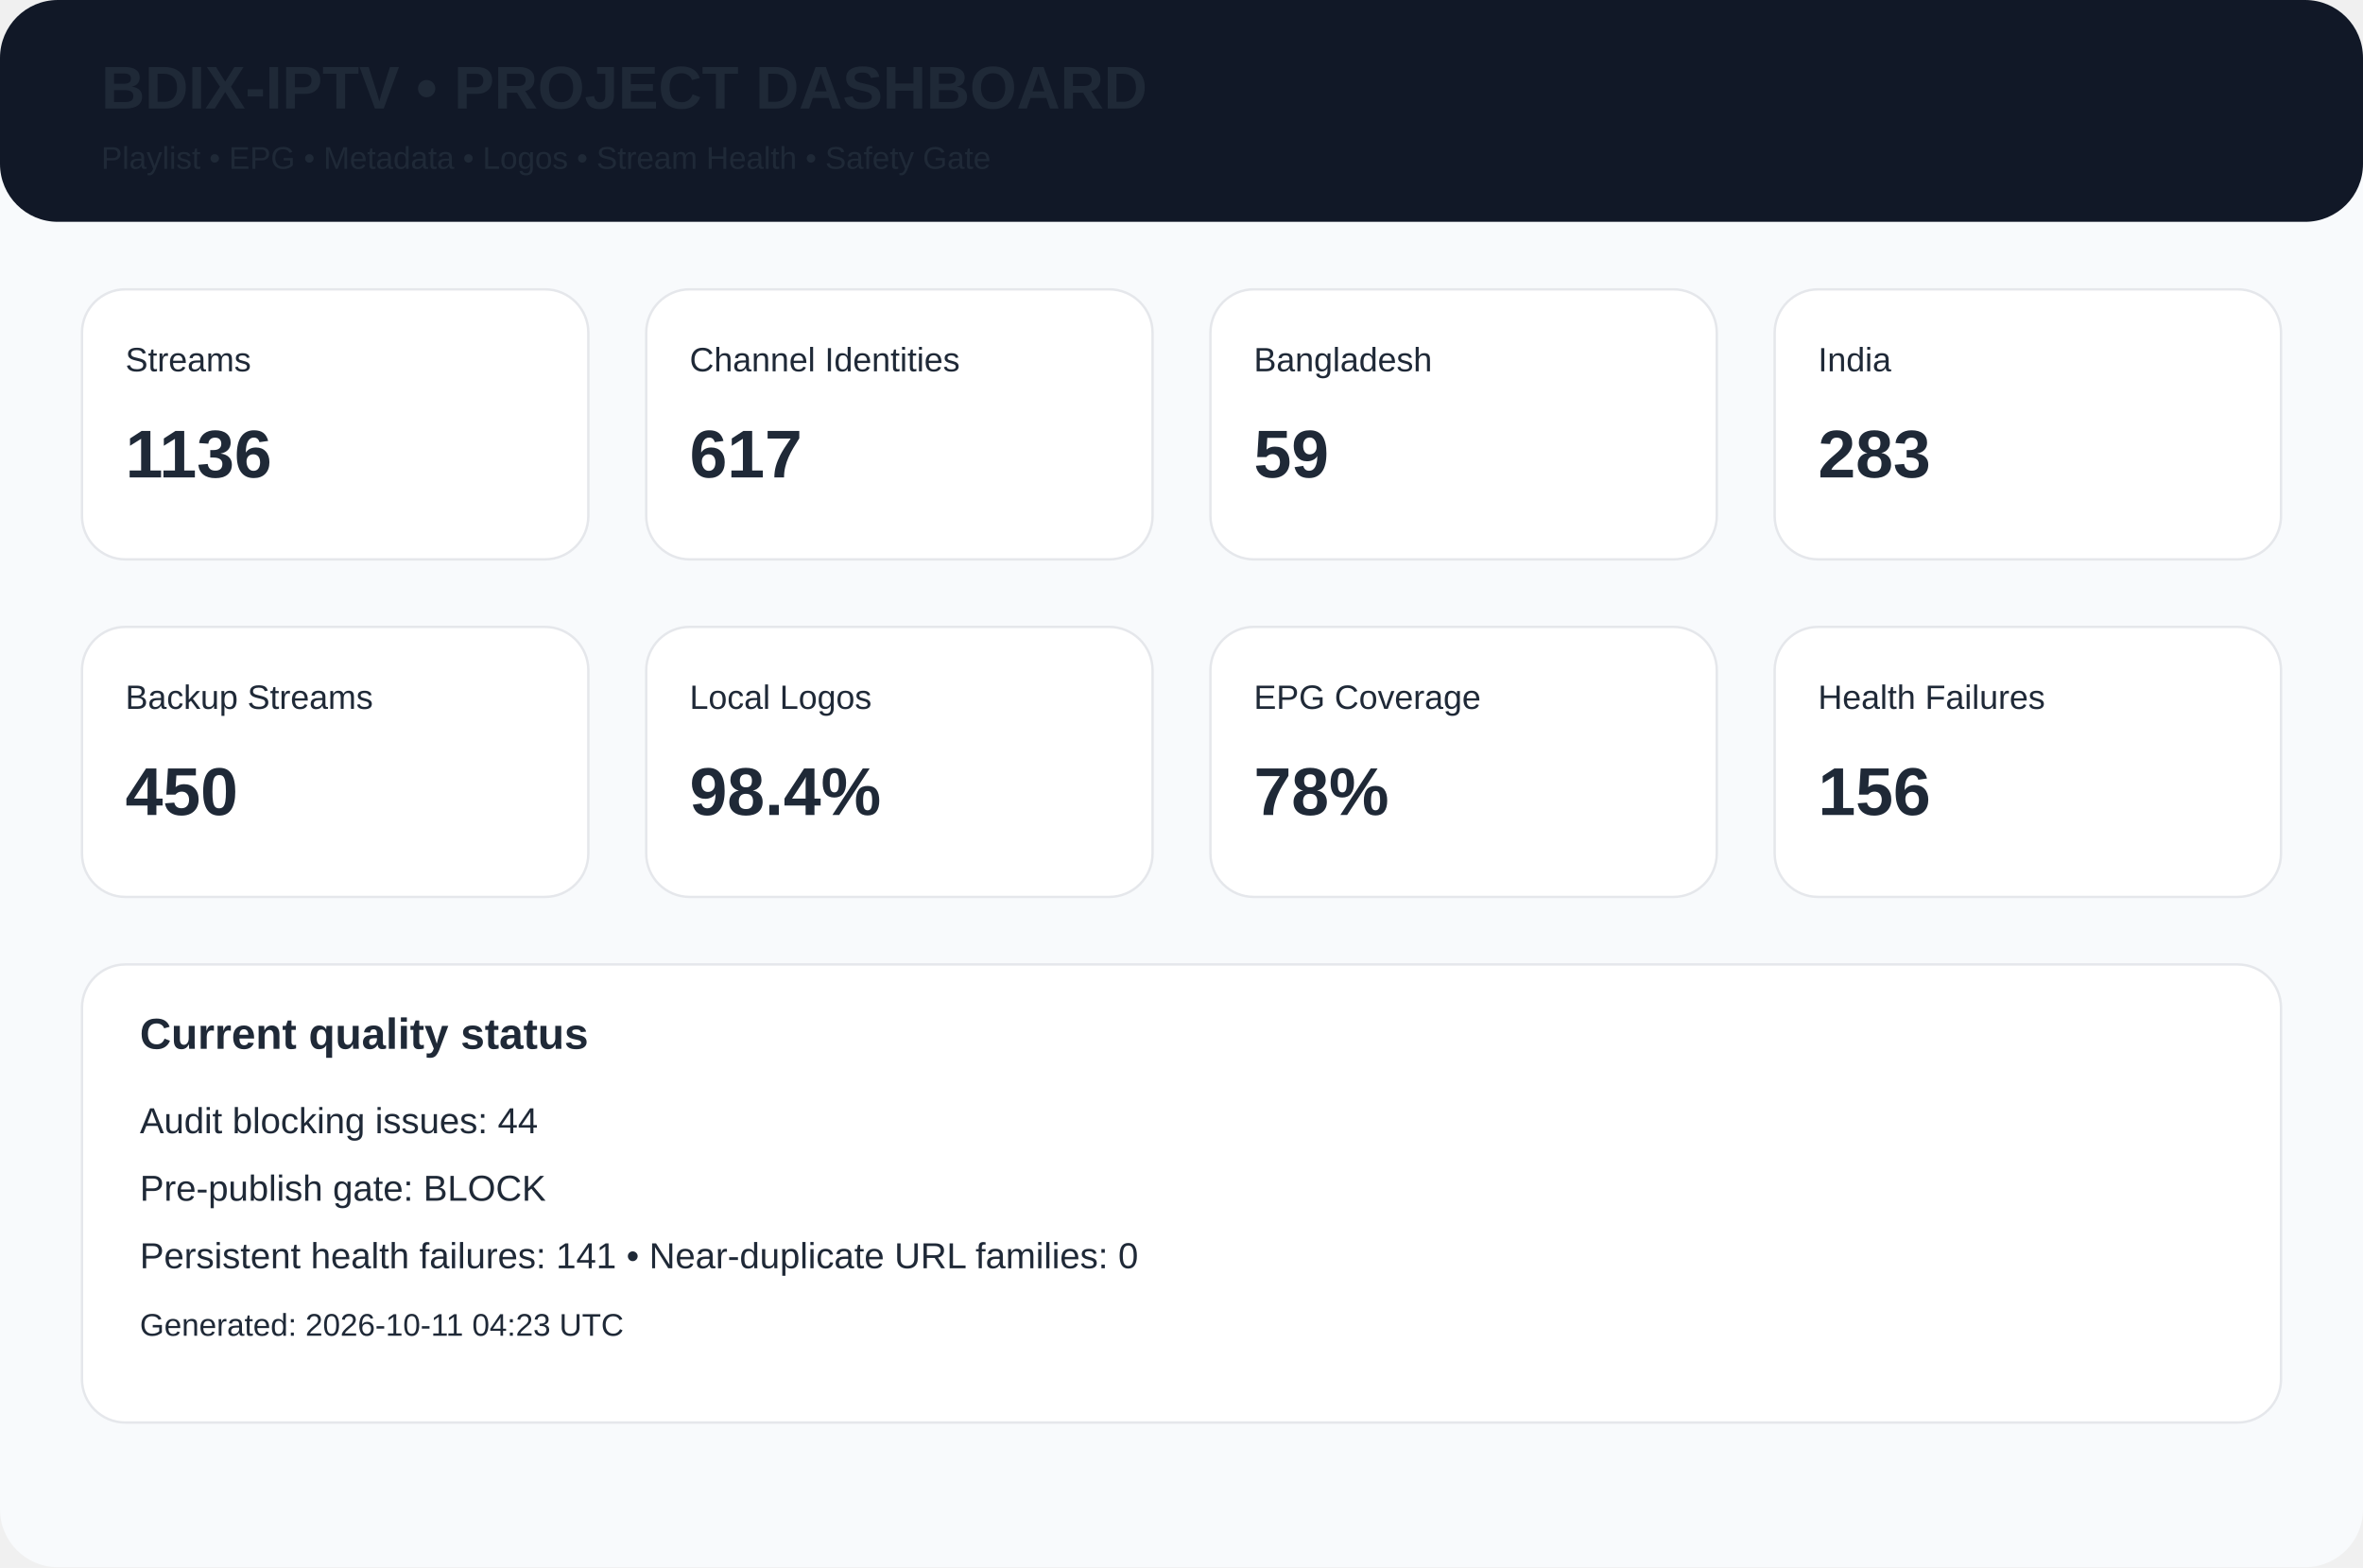
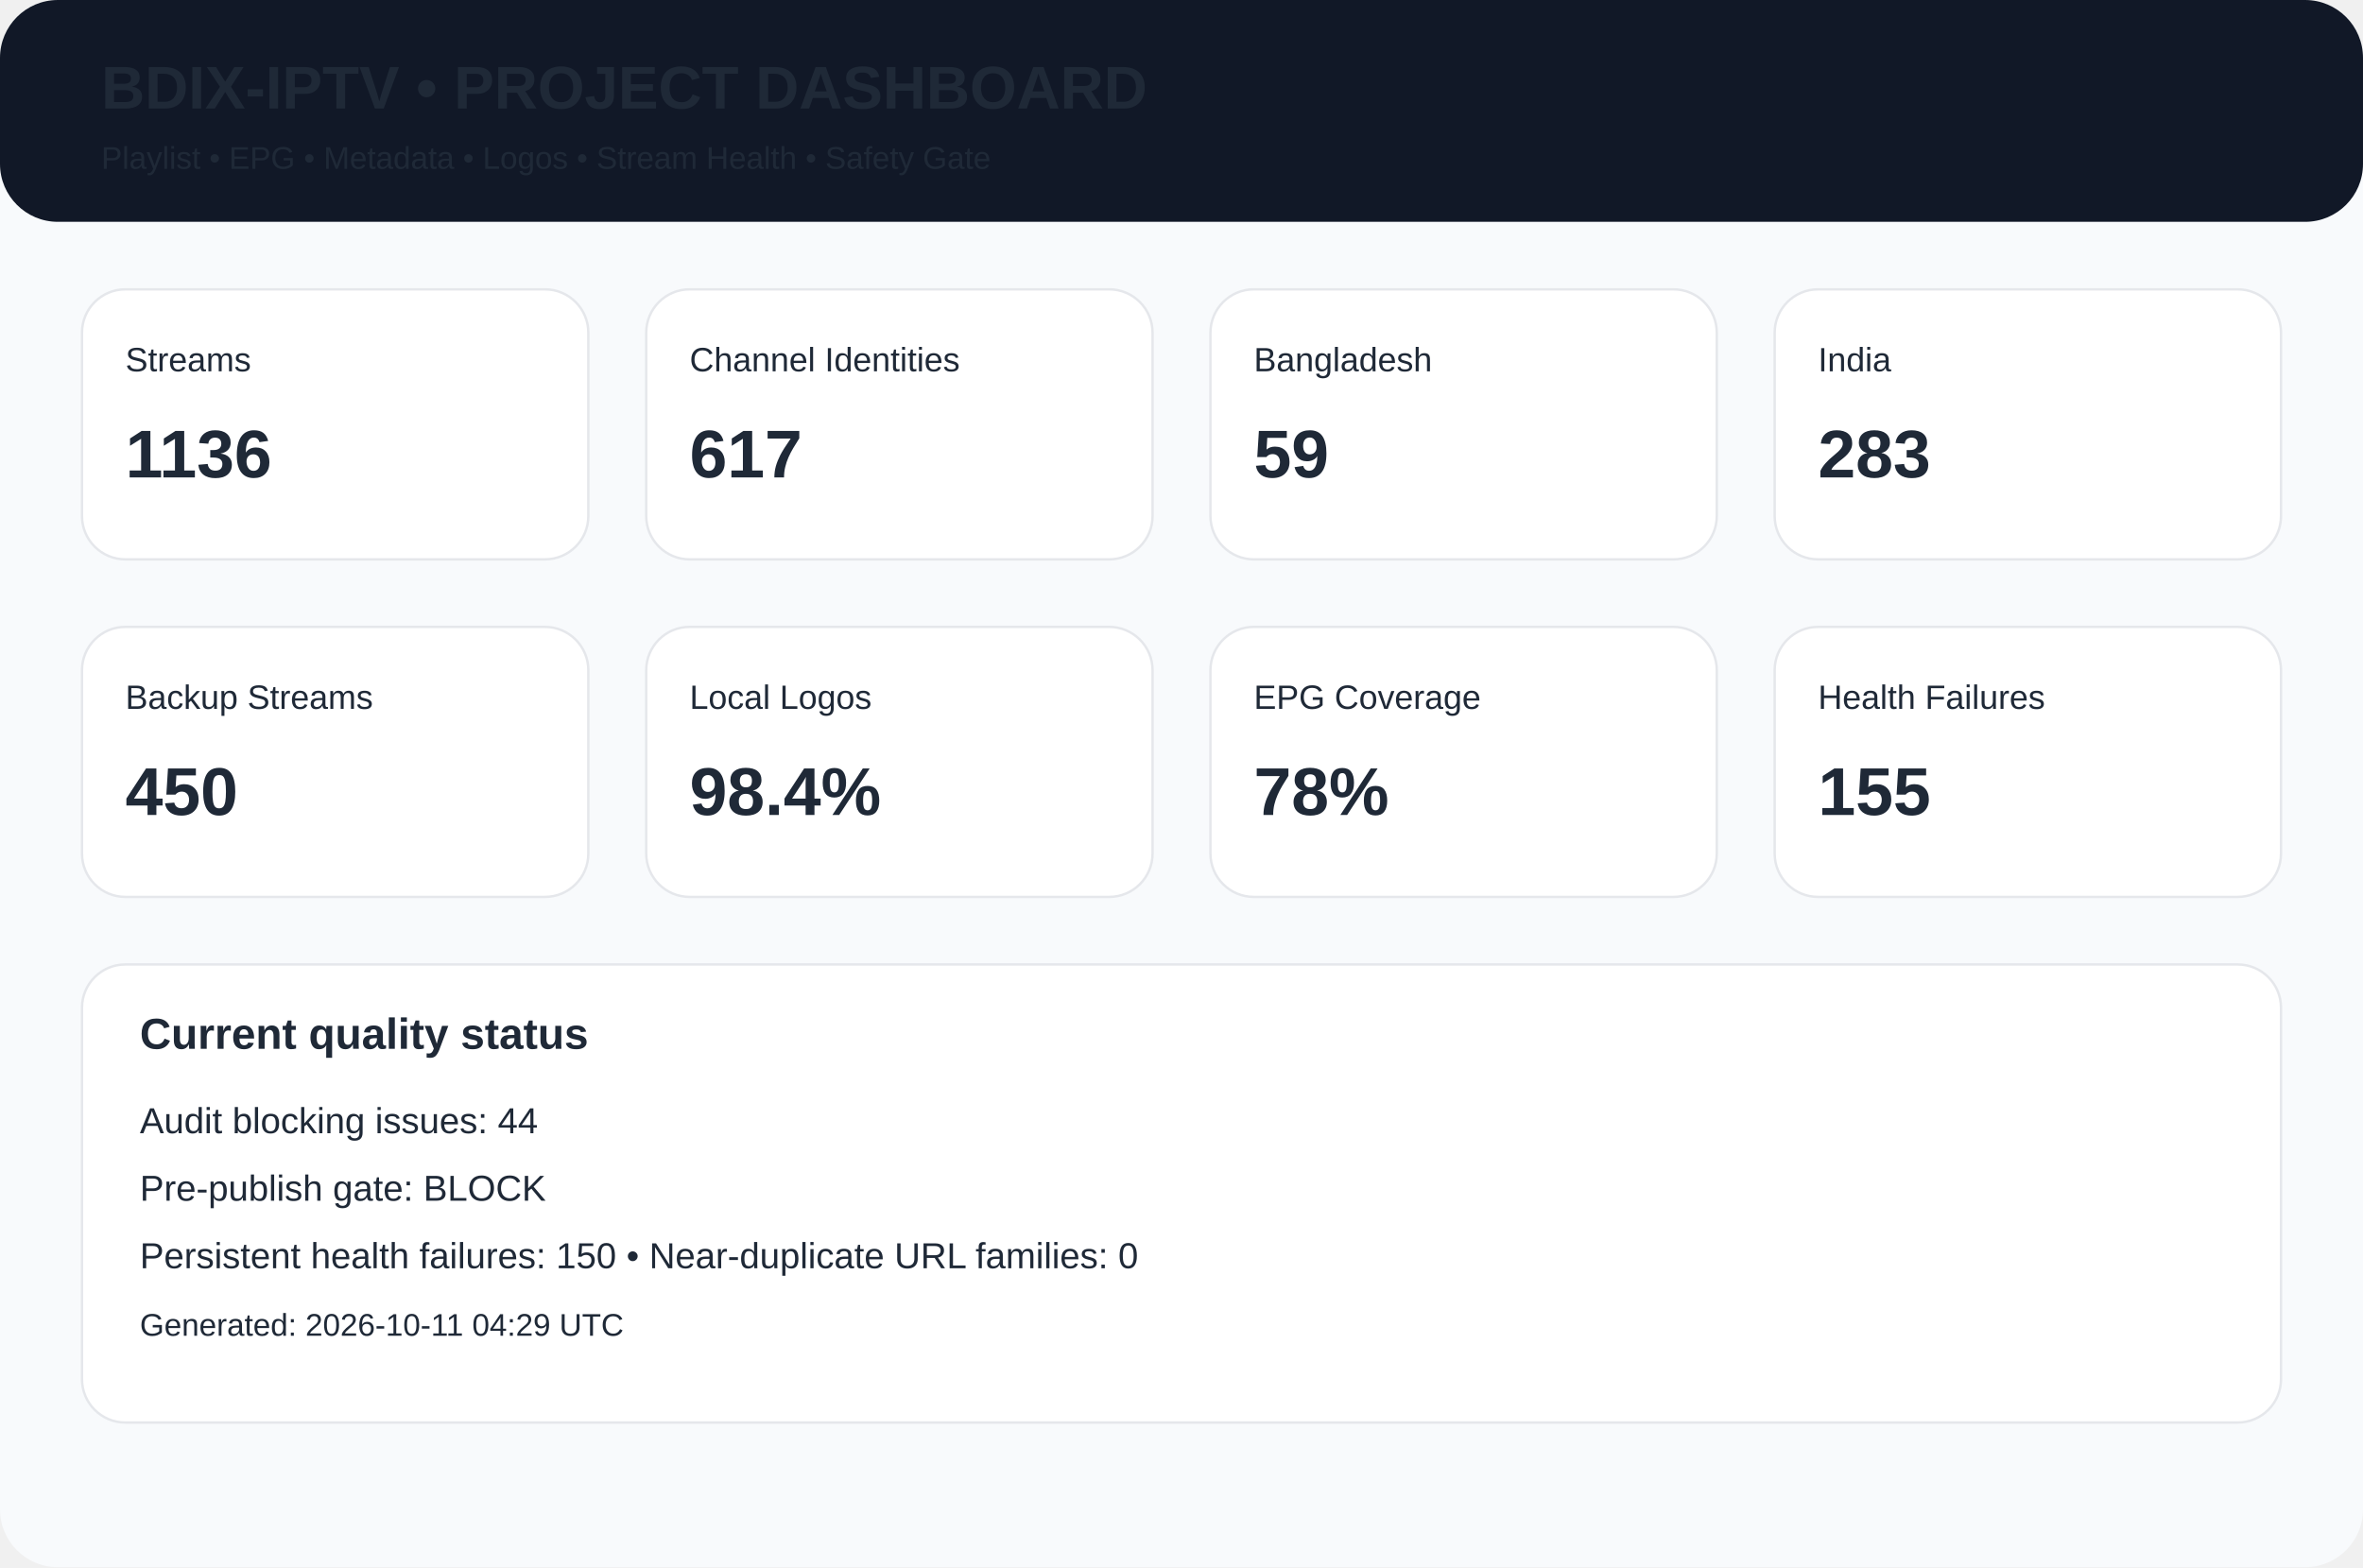
<svg xmlns="http://www.w3.org/2000/svg" width="980" height="650" viewBox="0 0 980 650">
  <rect width="980" height="650" rx="24" fill="#f8fafc" />
  <rect width="980" height="92" rx="24" fill="#111827" />
  <text x="42" y="45" font-family="Arial,Helvetica,sans-serif" font-size="25px" font-weight="700" fill="#1f2937">BDIX-IPTV • PROJECT DASHBOARD</text>
  <text x="42" y="70" font-family="Arial,Helvetica,sans-serif" font-size="13px" font-weight="400" fill="#1f2937">Playlist • EPG • Metadata • Logos • Stream Health • Safety Gate</text>
  <rect x="34" y="120" width="210" height="112" rx="18" fill="white" stroke="#e5e7eb" />
  <text x="52" y="154" font-family="Arial,Helvetica,sans-serif" font-size="14px" font-weight="400" fill="#1f2937">Streams</text>
  <text x="52" y="198" font-family="Arial,Helvetica,sans-serif" font-size="28px" font-weight="700" fill="#1f2937">1136</text>
  <rect x="268" y="120" width="210" height="112" rx="18" fill="white" stroke="#e5e7eb" />
  <text x="286" y="154" font-family="Arial,Helvetica,sans-serif" font-size="14px" font-weight="400" fill="#1f2937">Channel Identities</text>
  <text x="286" y="198" font-family="Arial,Helvetica,sans-serif" font-size="28px" font-weight="700" fill="#1f2937">617</text>
  <rect x="502" y="120" width="210" height="112" rx="18" fill="white" stroke="#e5e7eb" />
  <text x="520" y="154" font-family="Arial,Helvetica,sans-serif" font-size="14px" font-weight="400" fill="#1f2937">Bangladesh</text>
  <text x="520" y="198" font-family="Arial,Helvetica,sans-serif" font-size="28px" font-weight="700" fill="#1f2937">59</text>
  <rect x="736" y="120" width="210" height="112" rx="18" fill="white" stroke="#e5e7eb" />
  <text x="754" y="154" font-family="Arial,Helvetica,sans-serif" font-size="14px" font-weight="400" fill="#1f2937">India</text>
  <text x="754" y="198" font-family="Arial,Helvetica,sans-serif" font-size="28px" font-weight="700" fill="#1f2937">283</text>
  <rect x="34" y="260" width="210" height="112" rx="18" fill="white" stroke="#e5e7eb" />
  <text x="52" y="294" font-family="Arial,Helvetica,sans-serif" font-size="14px" font-weight="400" fill="#1f2937">Backup Streams</text>
  <text x="52" y="338" font-family="Arial,Helvetica,sans-serif" font-size="28px" font-weight="700" fill="#1f2937">450</text>
  <rect x="268" y="260" width="210" height="112" rx="18" fill="white" stroke="#e5e7eb" />
  <text x="286" y="294" font-family="Arial,Helvetica,sans-serif" font-size="14px" font-weight="400" fill="#1f2937">Local Logos</text>
  <text x="286" y="338" font-family="Arial,Helvetica,sans-serif" font-size="28px" font-weight="700" fill="#1f2937">98.4%</text>
  <rect x="502" y="260" width="210" height="112" rx="18" fill="white" stroke="#e5e7eb" />
  <text x="520" y="294" font-family="Arial,Helvetica,sans-serif" font-size="14px" font-weight="400" fill="#1f2937">EPG Coverage</text>
  <text x="520" y="338" font-family="Arial,Helvetica,sans-serif" font-size="28px" font-weight="700" fill="#1f2937">78%</text>
  <rect x="736" y="260" width="210" height="112" rx="18" fill="white" stroke="#e5e7eb" />
  <text x="754" y="294" font-family="Arial,Helvetica,sans-serif" font-size="14px" font-weight="400" fill="#1f2937">Health Failures</text>
-   <text x="754" y="338" font-family="Arial,Helvetica,sans-serif" font-size="28px" font-weight="700" fill="#1f2937">156</text>
+   <text x="754" y="338" font-family="Arial,Helvetica,sans-serif" font-size="28px" font-weight="700" fill="#1f2937">155</text>
  <rect x="34" y="400" width="912" height="190" rx="18" fill="white" stroke="#e5e7eb" />
  <text x="58" y="435" font-family="Arial,Helvetica,sans-serif" font-size="18px" font-weight="700" fill="#1f2937">Current quality status</text>
  <text x="58" y="470" font-family="Arial,Helvetica,sans-serif" font-size="15px" font-weight="400" fill="#1f2937">Audit blocking issues: 44</text>
  <text x="58" y="498" font-family="Arial,Helvetica,sans-serif" font-size="15px" font-weight="400" fill="#1f2937">Pre-publish gate: BLOCK</text>
-   <text x="58" y="526" font-family="Arial,Helvetica,sans-serif" font-size="15px" font-weight="400" fill="#1f2937">Persistent health failures: 141 • Near-duplicate URL families: 0</text>
-   <text x="58" y="554" font-family="Arial,Helvetica,sans-serif" font-size="13px" font-weight="400" fill="#1f2937">Generated: 2026-10-11 04:23 UTC</text>
+   <text x="58" y="526" font-family="Arial,Helvetica,sans-serif" font-size="15px" font-weight="400" fill="#1f2937">Persistent health failures: 150 • Near-duplicate URL families: 0</text>
+   <text x="58" y="554" font-family="Arial,Helvetica,sans-serif" font-size="13px" font-weight="400" fill="#1f2937">Generated: 2026-10-11 04:29 UTC</text>
</svg>
